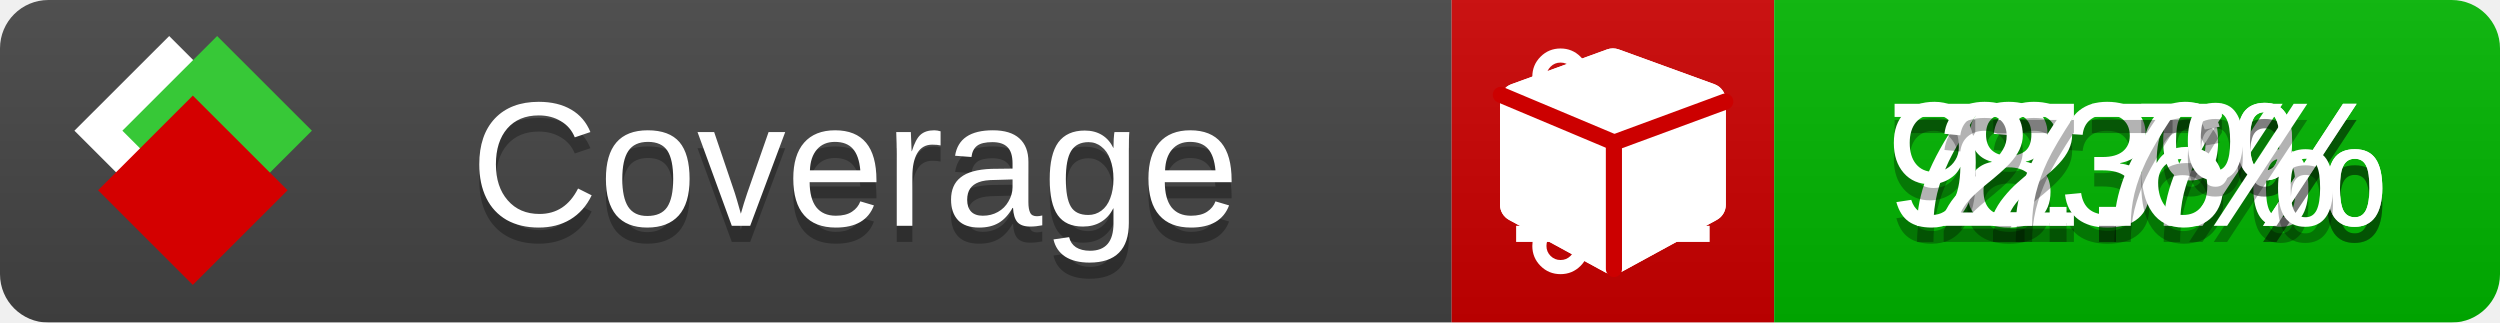
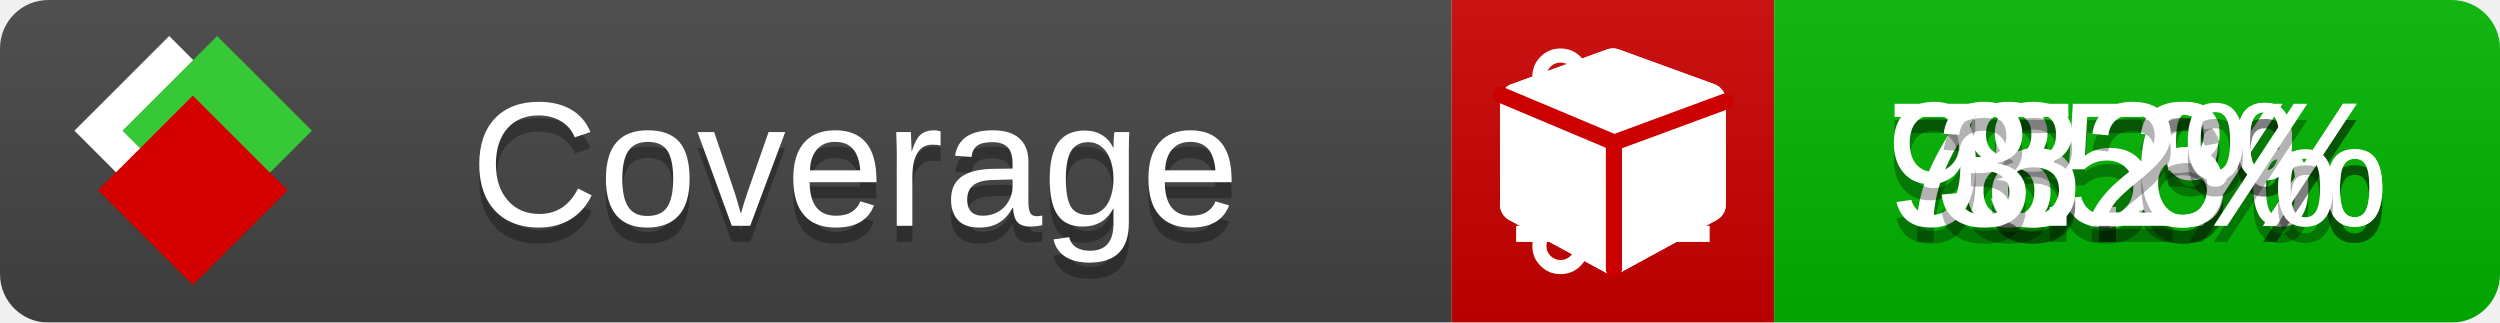
<svg xmlns="http://www.w3.org/2000/svg" xmlns:xlink="http://www.w3.org/1999/xlink" width="155" height="20">
  <style type="text/css">
          
            @keyframes fade1 {
                0% { visibility: visible; opacity: 1; }
               23% { visibility: visible; opacity: 1; }
               25% { visibility: hidden; opacity: 0; }
               48% { visibility: hidden; opacity: 0; }
               50% { visibility: hidden; opacity: 0; }
               73% { visibility: hidden; opacity: 0; }
               75% { visibility: hidden; opacity: 0; }
               98% { visibility: hidden; opacity: 0; }
              100% { visibility: visible; opacity: 1; }
            }
            @keyframes fade2 {
                0% { visibility: hidden; opacity: 0; }
               23% { visibility: hidden; opacity: 0; }
               25% { visibility: visible; opacity: 1; }
               48% { visibility: visible; opacity: 1; }
               50% { visibility: hidden; opacity: 0; }
               73% { visibility: hidden; opacity: 0; }
               75% { visibility: hidden; opacity: 0; }
               98% { visibility: hidden; opacity: 0; }
              100% { visibility: hidden; opacity: 0; }
            }
            @keyframes fade3 {
                0% { visibility: hidden; opacity: 0; }
               23% { visibility: hidden; opacity: 0; }
               25% { visibility: hidden; opacity: 0; }
               48% { visibility: hidden; opacity: 0; }
               50% { visibility: visible; opacity: 1; }
               73% { visibility: visible; opacity: 1; }
               75% { visibility: hidden; opacity: 0; }
               98% { visibility: hidden; opacity: 0; }
              100% { visibility: hidden; opacity: 0; }
            }
            @keyframes fade4 {
                0% { visibility: hidden; opacity: 0; }
               23% { visibility: hidden; opacity: 0; }
               25% { visibility: hidden; opacity: 0; }
               48% { visibility: hidden; opacity: 0; }
               50% { visibility: hidden; opacity: 0; }
               73% { visibility: hidden; opacity: 0; }
               75% { visibility: visible; opacity: 1; }
               98% { visibility: visible; opacity: 1; }
              100% { visibility: hidden; opacity: 0; }
            }
            .linecoverage {
                animation-duration: 15s;
                animation-name: fade1;
                animation-iteration-count: infinite;
            }
            .branchcoverage {
                animation-duration: 15s;
                animation-name: fade2;
                animation-iteration-count: infinite;
            }
            .methodcoverage {
                animation-duration: 15s;
                animation-name: fade3;
                animation-iteration-count: infinite;
            }
            .fullmethodcoverage {
                animation-duration: 15s;
                animation-name: fade4;
                animation-iteration-count: infinite;
            }
          
    </style>
  <defs>
    <linearGradient id="gradient" x2="0" y2="100%">
      <stop offset="0" stop-color="#bbb" stop-opacity=".1" />
      <stop offset="1" stop-opacity=".1" />
    </linearGradient>
    <linearGradient id="c">
      <stop offset="0" stop-color="#d40000" />
      <stop offset="1" stop-color="#ff2a2a" />
    </linearGradient>
    <linearGradient id="a">
      <stop offset="0" stop-color="#e0e0de" />
      <stop offset="1" stop-color="#fff" />
    </linearGradient>
    <linearGradient id="b">
      <stop offset="0" stop-color="#37c837" />
      <stop offset="1" stop-color="#217821" />
    </linearGradient>
    <linearGradient xlink:href="#a" id="e" x1="106.44" x2="69.96" y1="-11.96" y2="-46.84" gradientTransform="matrix(-.8426 -.00045 -.00045 -.8426 -94.27 -75.82)" gradientUnits="userSpaceOnUse" />
    <linearGradient xlink:href="#b" id="f" x1="56.19" x2="77.97" y1="-23.45" y2="10.62" gradientTransform="matrix(.8426 .00045 .00045 .8426 94.27 75.82)" gradientUnits="userSpaceOnUse" />
    <linearGradient xlink:href="#c" id="g" x1="79.98" x2="132.9" y1="10.79" y2="10.79" gradientTransform="matrix(.8426 .00045 .00045 .8426 94.27 75.82)" gradientUnits="userSpaceOnUse" />
    <mask id="mask">
      <rect width="155" height="20" rx="3" fill="#fff" />
    </mask>
    <g id="icon" transform="matrix(.04486 0 0 .04481 -.48 -.63)">
      <rect width="52.92" height="52.92" x="-109.72" y="-27.13" fill="url(#e)" transform="rotate(-135)" />
      <rect width="52.92" height="52.92" x="70.19" y="-39.18" fill="url(#f)" transform="rotate(45)" />
      <rect width="52.92" height="52.92" x="80.05" y="-15.74" fill="url(#g)" transform="rotate(45)" />
    </g>
  </defs>
  <g mask="url(#mask)">
    <rect x="0" y="0" width="90" height="20" fill="#444" />
    <rect x="90" y="0" width="20" height="20" fill="#c00" />
    <rect x="110" y="0" width="45" height="20" fill="#00B600" />
    <rect x="0" y="0" width="155" height="20" fill="url(#gradient)" />
  </g>
  <g>
    <path class="linecoverage" stroke="#fff" d="M94 6.5 h12 M94 10.5 h12 M94 14.5 h12" />
    <path class="branchcoverage" fill="#fff" d="m 97.628,15.247 q 0,-0.364 -0.255,-0.619 -0.255,-0.255 -0.619,-0.255 -0.364,0 -0.619,0.255 -0.255,0.255 -0.255,0.619 0,0.364 0.255,0.619 0.255,0.255 0.619,0.255 0.364,0 0.619,-0.255 0.255,-0.255 0.255,-0.619 z m 0,-10.493 q 0,-0.364 -0.255,-0.619 -0.255,-0.255 -0.619,-0.255 -0.364,0 -0.619,0.255 -0.255,0.255 -0.255,0.619 0,0.364 0.255,0.619 0.255,0.255 0.619,0.255 0.364,0 0.619,-0.255 0.255,-0.255 0.255,-0.619 z m 5.83,1.166 q 0,-0.364 -0.255,-0.619 -0.255,-0.255 -0.619,-0.255 -0.364,0 -0.619,0.255 -0.255,0.255 -0.255,0.619 0,0.364 0.255,0.619 0.255,0.255 0.619,0.255 0.364,0 0.619,-0.255 0.255,-0.255 0.255,-0.619 z m 0.874,0 q 0,0.474 -0.237,0.879 -0.237,0.405 -0.638,0.633 -0.018,2.614 -2.059,3.771 -0.619,0.346 -1.849,0.738 -1.166,0.364 -1.544,0.647 -0.378,0.282 -0.378,0.911 l 0,0.237 q 0.401,0.228 0.638,0.633 0.237,0.405 0.237,0.879 0,0.729 -0.51,1.239 -0.51,0.51 -1.239,0.51 -0.729,0 -1.239,-0.51 -0.51,-0.51 -0.51,-1.239 0,-0.474 0.237,-0.879 0.237,-0.405 0.638,-0.633 l 0,-7.469 q -0.401,-0.228 -0.638,-0.633 -0.237,-0.405 -0.237,-0.879 0,-0.729 0.51,-1.239 0.51,-0.51 1.239,-0.51 0.729,0 1.239,0.51 0.51,0.51 0.51,1.239 0,0.474 -0.237,0.879 -0.237,0.405 -0.638,0.633 l 0,4.527 q 0.492,-0.237 1.403,-0.519 0.501,-0.155 0.797,-0.269 0.296,-0.114 0.642,-0.282 0.346,-0.169 0.537,-0.36 0.191,-0.191 0.369,-0.465 0.178,-0.273 0.255,-0.633 0.077,-0.36 0.077,-0.833 -0.401,-0.228 -0.638,-0.633 -0.237,-0.405 -0.237,-0.879 0,-0.729 0.51,-1.239 0.51,-0.51 1.239,-0.51 0.729,0 1.239,0.51 0.51,0.51 0.51,1.239 z" />
    <path class="methodcoverage" fill="#fff" d="m 100.538,15.629 5.385,-2.936 v -5.351 l -5.385,1.96 z M 100,8.351 105.873,6.214 100,4.077 94.127,6.214 Z m 7,-2.12 v 6.462 q 0,0.294 -0.151,0.547 -0.151,0.252 -0.412,0.395 l -5.923,3.231 q -0.236,0.135 -0.513,0.135 -0.278,0 -0.513,-0.135 l -5.923,-3.231 Q 93.303,13.492 93.151,13.239 93,12.987 93,12.692 v -6.462 q 0,-0.337 0.194,-0.614 0.194,-0.278 0.513,-0.395 l 5.923,-2.154 q 0.185,-0.067 0.37,-0.067 0.185,0 0.37,0.067 l 5.923,2.154 q 0.32,0.118 0.513,0.395 Q 107,5.894 107,6.231 Z" />
    <path class="fullmethodcoverage" fill="#fff" d="m 107,6.231 v 6.462 c 0,0.196 -0.051,0.379 -0.151,0.547 -0.101,0.168 -0.238,0.3 -0.412,0.395 l -5.923,3.231 c -0.157,0.09 -0.328,0.135 -0.513,0.135 -0.185,0 -0.356,-0.045 -0.513,-0.135 l -5.923,-3.231 C 93.39,13.539 93.252,13.407 93.151,13.239 93.05,13.071 93,12.889 93,12.692 v -6.462 c 0,-0.224 0.065,-0.429 0.194,-0.614 0.129,-0.185 0.3,-0.317 0.513,-0.395 l 5.923,-2.154 c 0.123,-0.045 0.247,-0.067 0.37,-0.067 0.123,0 0.247,0.022 0.37,0.067 l 5.923,2.154 c 0.213,0.079 0.384,0.21 0.513,0.395 0.129,0.185 0.194,0.39 0.194,0.614 z" />
    <path class="fullmethodcoverage" style="fill:none;stroke:#cc0000;stroke-width:1;stroke-linecap:round;stroke-dasharray:none;stroke-opacity:1" d="m 100.064,16.677 -0.002,-7.833 6.906,-2.547" />
    <path class="fullmethodcoverage" style="fill:none;stroke:#cc0000;stroke-width:1;stroke-linecap:round;stroke-dasharray:none;stroke-opacity:1" d="M 99.914,8.765 93.052,5.882" />
  </g>
  <g fill="#fff" text-anchor="middle" font-family="Verdana,Arial,Geneva,sans-serif" font-size="11">
    <a xlink:href="https://github.com/danielpalme/ReportGenerator" target="_top">
      <use xlink:href="#icon" transform="translate(3,1) scale(3.5)" />
    </a>
    <text x="53" y="15" fill="#010101" fill-opacity=".3">Coverage</text>
    <text x="53" y="14" fill="#fff">Coverage</text>
-     <text class="linecoverage" x="132.5" y="15" fill="#010101" fill-opacity=".3">83%</text>
-     <text class="linecoverage" x="132.5" y="14">83%</text>
-     <text class="branchcoverage" x="132.5" y="15" fill="#010101" fill-opacity=".3">72.7%</text>
-     <text class="branchcoverage" x="132.5" y="14">72.7%</text>
-     <text class="methodcoverage" x="132.5" y="15" fill="#010101" fill-opacity=".3">97.6%</text>
-     <text class="methodcoverage" x="132.5" y="14">97.6%</text>
-     <text class="fullmethodcoverage" x="132.5" y="15" fill="#010101" fill-opacity=".3">2.7%</text>
-     <text class="fullmethodcoverage" x="132.5" y="14">2.7%</text>
+     <text class="linecoverage" x="132.5" y="15" fill="#010101" fill-opacity=".3">85%</text>
+     <text class="linecoverage" x="132.5" y="14">85%</text>
+     <text class="branchcoverage" x="132.5" y="15" fill="#010101" fill-opacity=".3">75.3%</text>
+     <text class="branchcoverage" x="132.5" y="14">75.3%</text>
+     <text class="methodcoverage" x="132.5" y="15" fill="#010101" fill-opacity=".3">98.6%</text>
+     <text class="methodcoverage" x="132.5" y="14">98.6%</text>
+     <text class="fullmethodcoverage" x="132.5" y="15" fill="#010101" fill-opacity=".3">3.2%</text>
+     <text class="fullmethodcoverage" x="132.5" y="14">3.2%</text>
  </g>
  <g>
    <rect class="linecoverage" x="90" y="0" width="65" height="20" fill-opacity="0" />
    <rect class="branchcoverage" x="90" y="0" width="65" height="20" fill-opacity="0" />
    <rect class="methodcoverage" x="90" y="0" width="65" height="20" fill-opacity="0" />
    <rect class="fullmethodcoverage" x="90" y="0" width="65" height="20" fill-opacity="0" />
  </g>
</svg>
